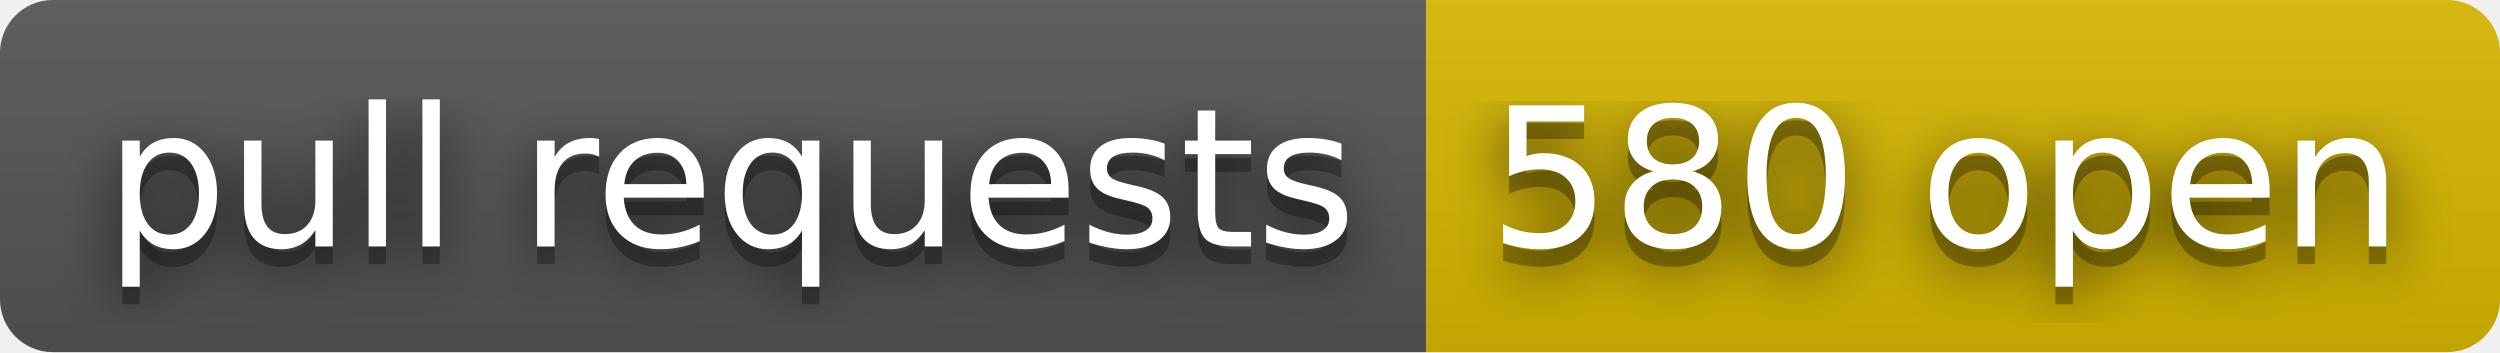
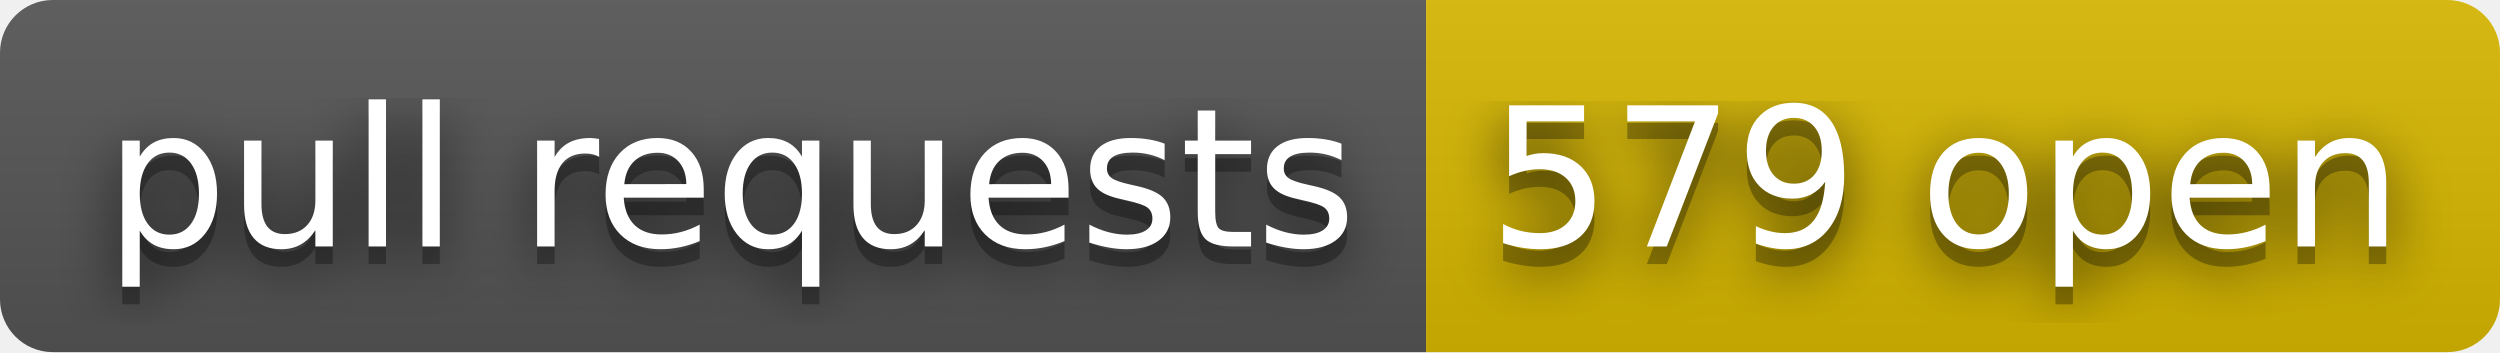
- <svg xmlns="http://www.w3.org/2000/svg" width="142" height="20" role="img" aria-label="pull requests: 580 open">
+ <svg xmlns="http://www.w3.org/2000/svg" width="142" height="20" role="img" aria-label="pull requests: 579 open">
  <filter id="blur">
    <feGaussianBlur stdDeviation="16" />
  </filter>
  <linearGradient id="s" x2="0" y2="100%">
    <stop offset="0" stop-color="#bbb" stop-opacity=".1" />
    <stop offset="1" stop-opacity=".1" />
  </linearGradient>
  <clipPath id="r">
    <rect width="142" height="20" rx="3" />
  </clipPath>
  <g clip-path="url(#r)">
    <rect width="81" height="20" fill="#555" />
    <rect x="81" width="61" height="20" fill="#d8b800" />
    <rect width="142" height="20" fill="url(#s)" />
  </g>
  <g fill="#fff" text-anchor="middle" font-family="Verdana,Geneva,DejaVu Sans,sans-serif" text-rendering="geometricPrecision" font-size="110">
    <g transform="scale(.1)">
      <g aria-hidden="true" fill="#010101">
        <text x="415" y="150" fill-opacity=".8" filter="url(#blur)" textLength="710">pull requests</text>
        <text x="415" y="150" fill-opacity=".3" textLength="710">pull requests</text>
      </g>
      <text x="415" y="140" textLength="710">pull requests</text>
    </g>
    <g transform="scale(.1)">
      <g aria-hidden="true" fill="#010101">
-         <text x="1105" y="150" fill-opacity=".8" filter="url(#blur)" textLength="510">580 open</text>
-         <text x="1105" y="150" fill-opacity=".3" textLength="510">580 open</text>
+         <text x="1105" y="150" fill-opacity=".8" filter="url(#blur)" textLength="510">579 open</text>
+         <text x="1105" y="150" fill-opacity=".3" textLength="510">579 open</text>
      </g>
-       <text x="1105" y="140" textLength="510">580 open</text>
+       <text x="1105" y="140" textLength="510">579 open</text>
    </g>
  </g>
</svg>
